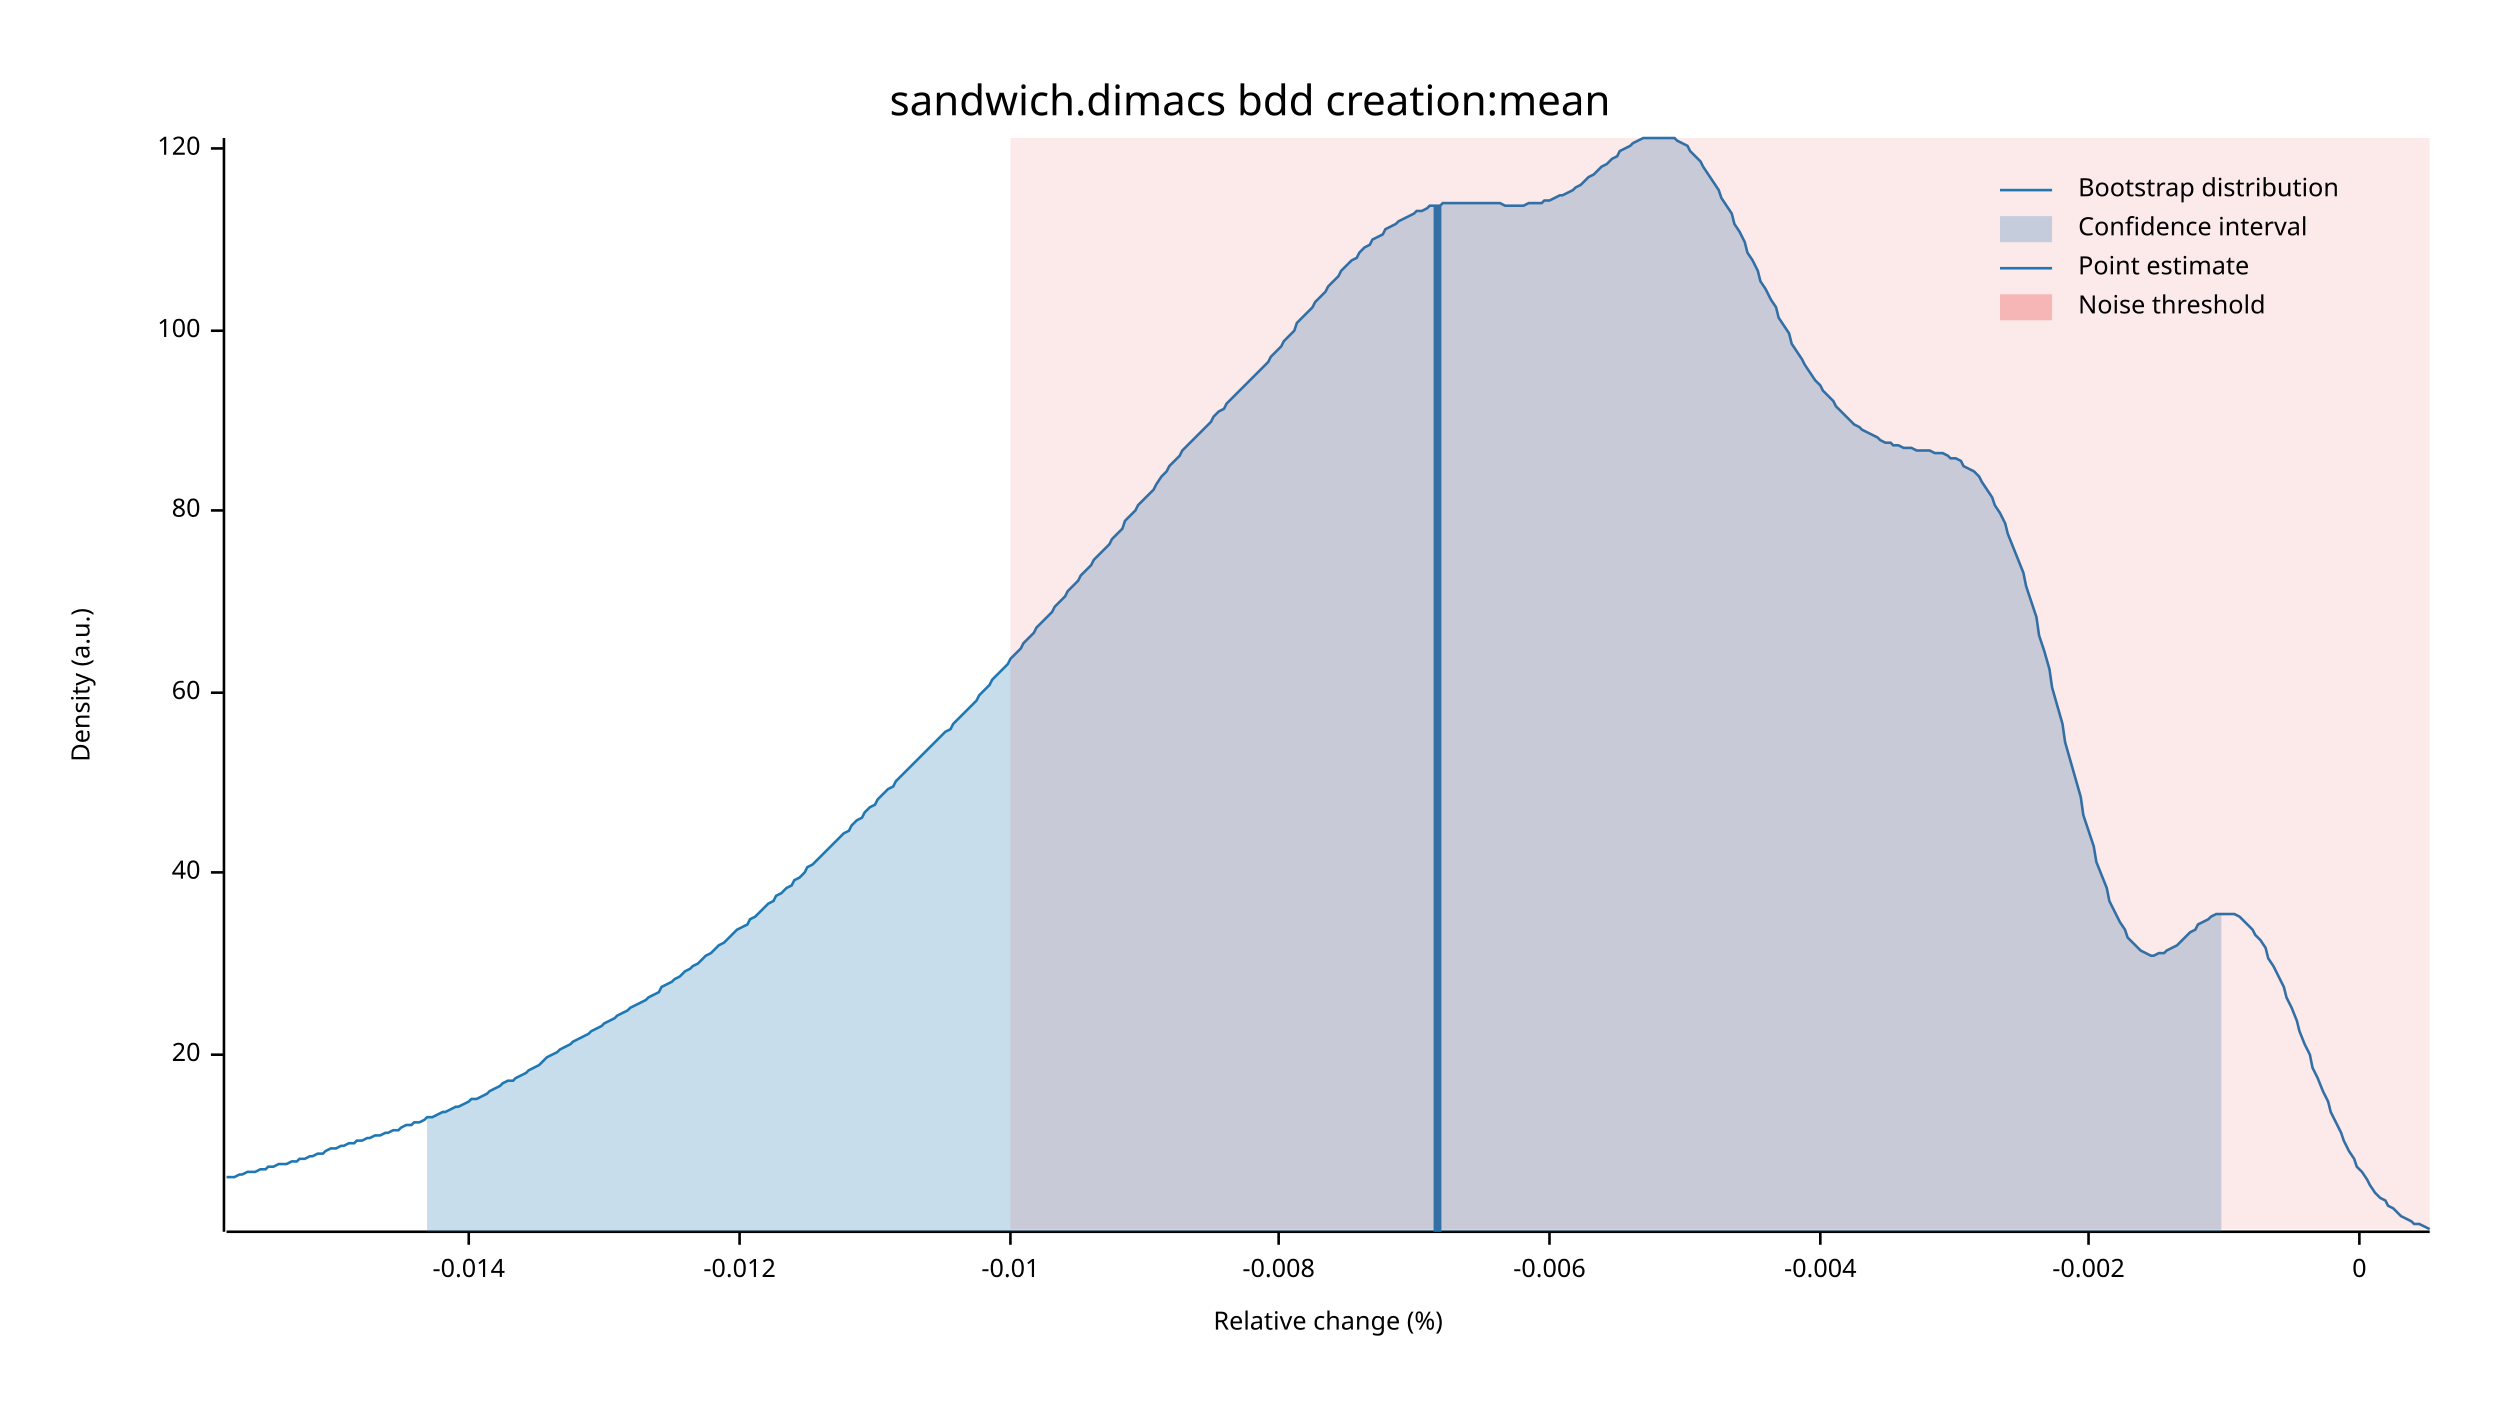
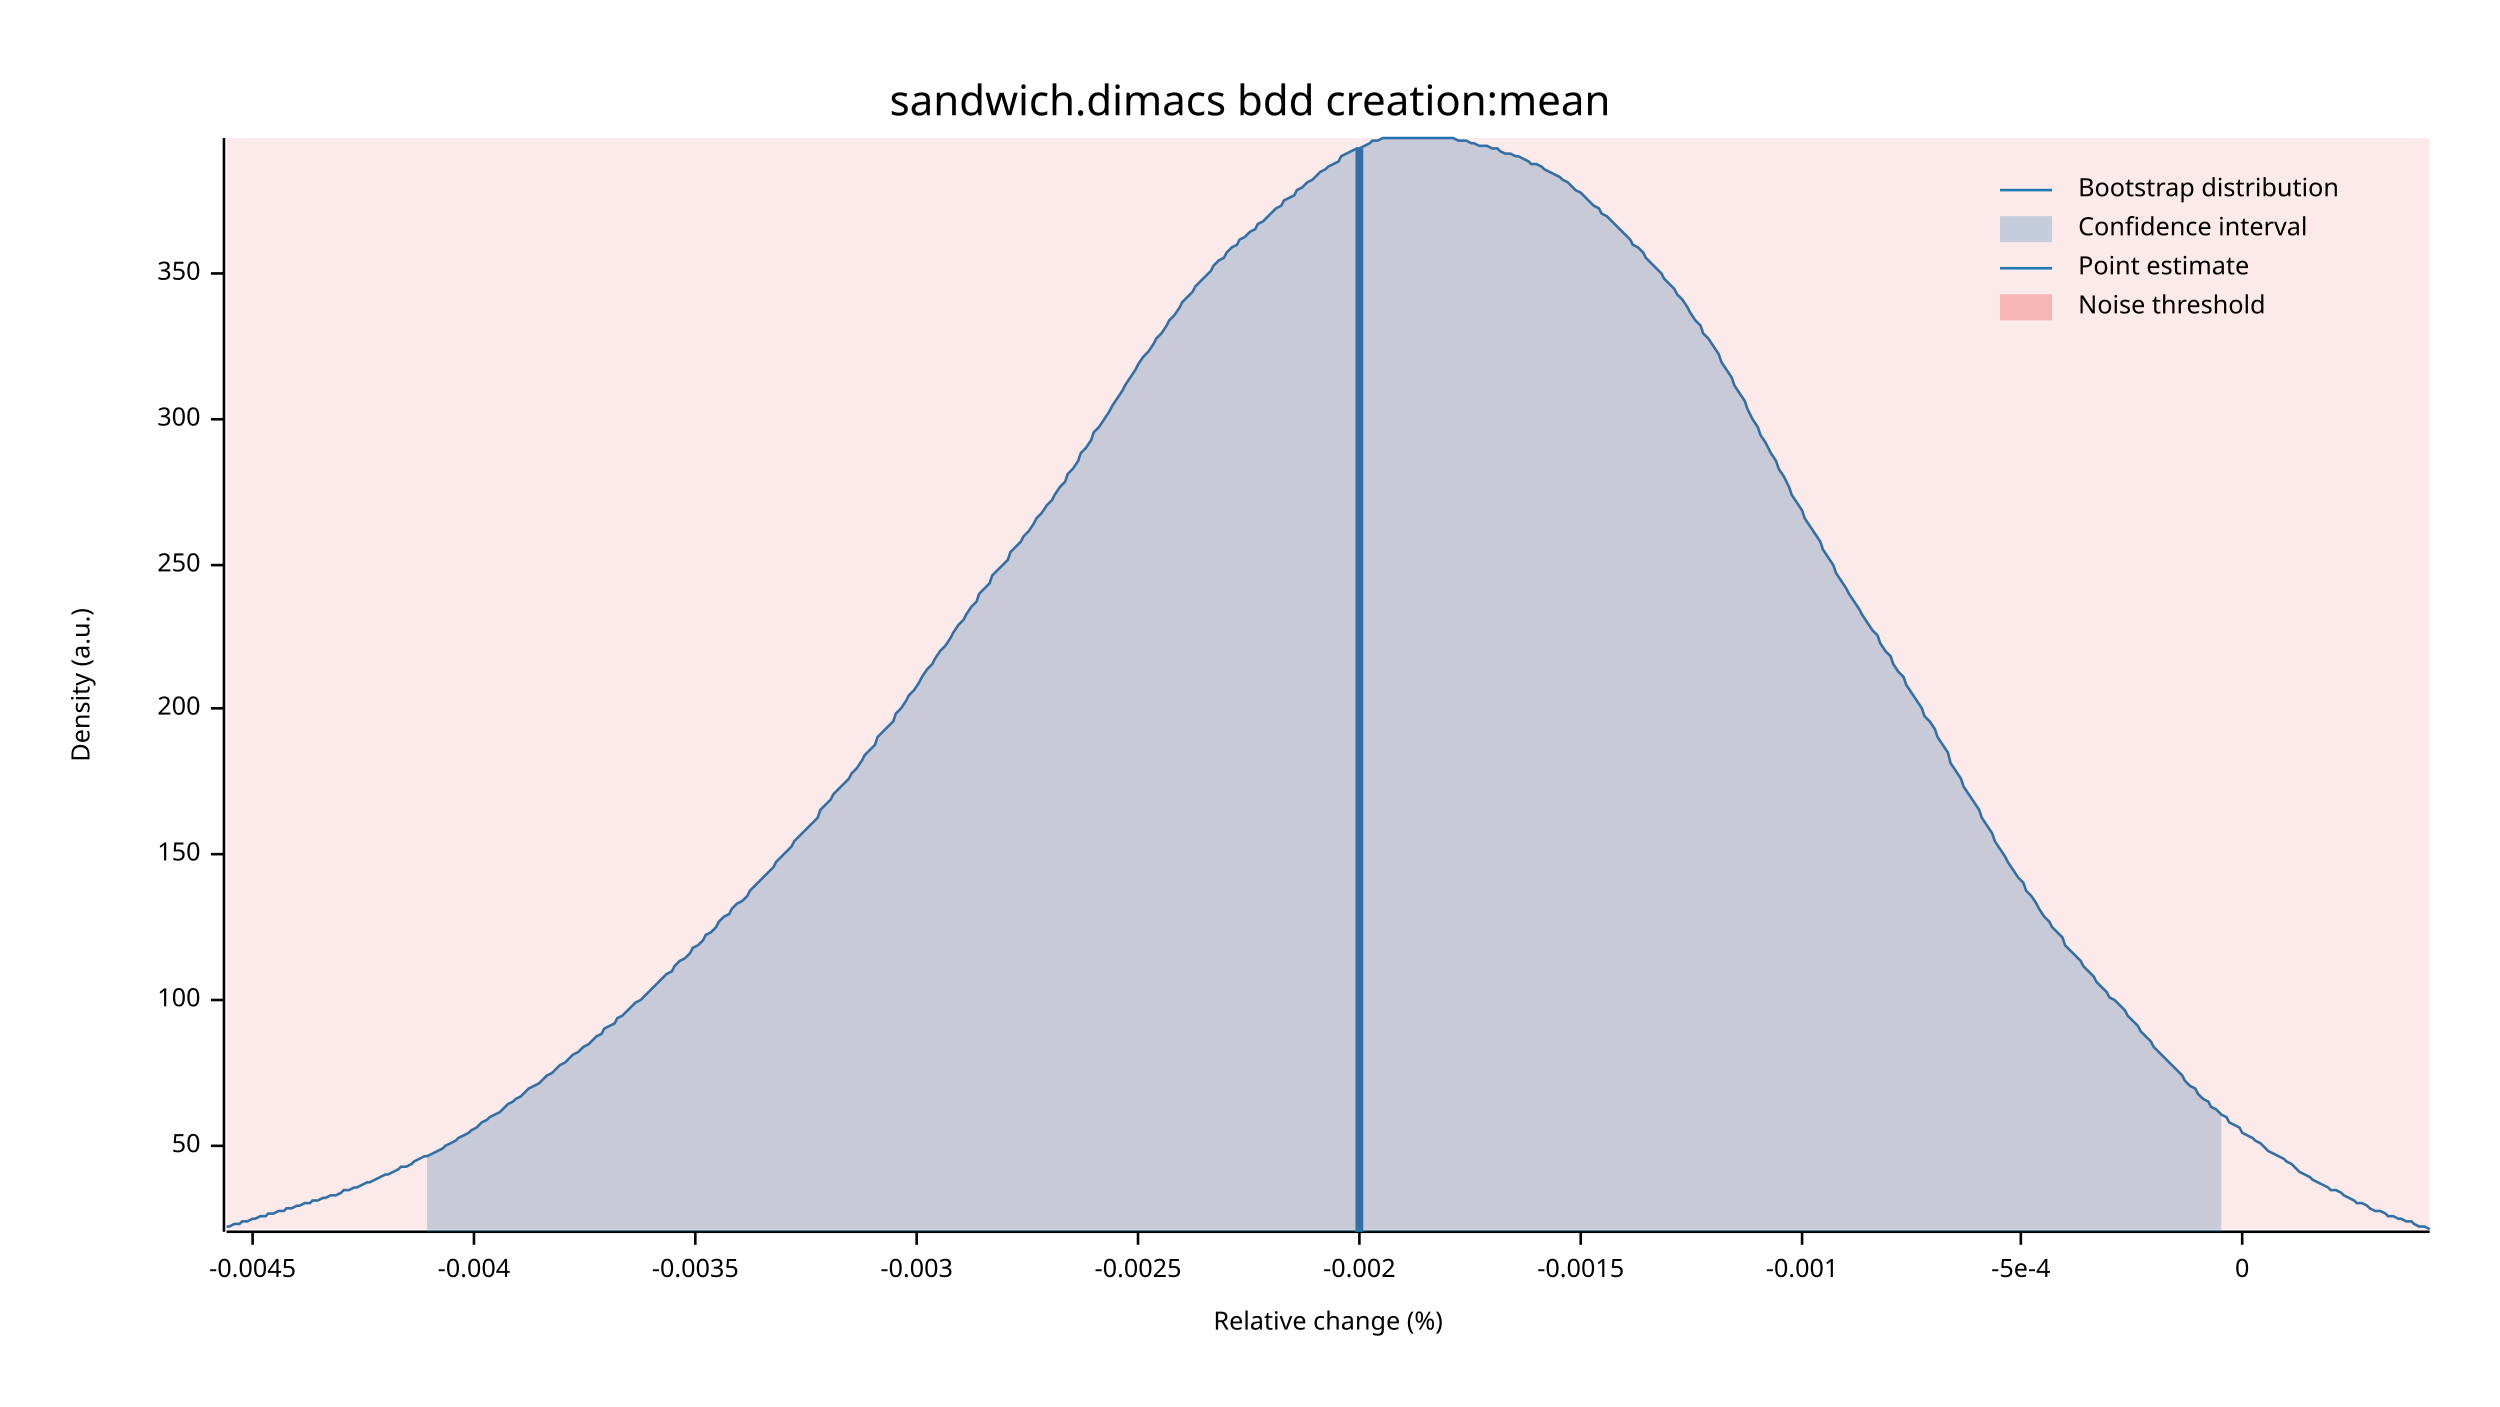
<svg xmlns="http://www.w3.org/2000/svg" width="960" height="540" viewBox="0 0 960 540">
  <text x="480" y="32" dy="0.76em" text-anchor="middle" font-family="sans-serif" font-size="16.129" opacity="1" fill="#000000">
sandwich.dimacs bdd creation:mean
</text>
  <text x="27" y="263" dy="0.76em" text-anchor="middle" font-family="sans-serif" font-size="9.677" opacity="1" fill="#000000" transform="rotate(270, 27, 263)">
Density (a.u.)
</text>
  <text x="510" y="513" dy="-0.5ex" text-anchor="middle" font-family="sans-serif" font-size="9.677" opacity="1" fill="#000000">
Relative change (%)
</text>
  <polyline fill="none" opacity="1" stroke="#000000" stroke-width="1" points="86,53 86,473 " />
-   <text x="77" y="405" dy="0.5ex" text-anchor="end" font-family="sans-serif" font-size="9.677" opacity="1" fill="#000000">
- 20
+   <text x="77" y="440" dy="0.5ex" text-anchor="end" font-family="sans-serif" font-size="9.677" opacity="1" fill="#000000">
+ 50
</text>
-   <polyline fill="none" opacity="1" stroke="#000000" stroke-width="1" points="81,405 86,405 " />
-   <text x="77" y="335" dy="0.5ex" text-anchor="end" font-family="sans-serif" font-size="9.677" opacity="1" fill="#000000">
- 40
- </text>
-   <polyline fill="none" opacity="1" stroke="#000000" stroke-width="1" points="81,335 86,335 " />
-   <text x="77" y="266" dy="0.5ex" text-anchor="end" font-family="sans-serif" font-size="9.677" opacity="1" fill="#000000">
- 60
- </text>
-   <polyline fill="none" opacity="1" stroke="#000000" stroke-width="1" points="81,266 86,266 " />
-   <text x="77" y="196" dy="0.5ex" text-anchor="end" font-family="sans-serif" font-size="9.677" opacity="1" fill="#000000">
- 80
- </text>
-   <polyline fill="none" opacity="1" stroke="#000000" stroke-width="1" points="81,196 86,196 " />
-   <text x="77" y="127" dy="0.5ex" text-anchor="end" font-family="sans-serif" font-size="9.677" opacity="1" fill="#000000">
+   <polyline fill="none" opacity="1" stroke="#000000" stroke-width="1" points="81,440 86,440 " />
+   <text x="77" y="384" dy="0.5ex" text-anchor="end" font-family="sans-serif" font-size="9.677" opacity="1" fill="#000000">
100
</text>
-   <polyline fill="none" opacity="1" stroke="#000000" stroke-width="1" points="81,127 86,127 " />
-   <text x="77" y="57" dy="0.5ex" text-anchor="end" font-family="sans-serif" font-size="9.677" opacity="1" fill="#000000">
- 120
+   <polyline fill="none" opacity="1" stroke="#000000" stroke-width="1" points="81,384 86,384 " />
+   <text x="77" y="328" dy="0.5ex" text-anchor="end" font-family="sans-serif" font-size="9.677" opacity="1" fill="#000000">
+ 150
</text>
-   <polyline fill="none" opacity="1" stroke="#000000" stroke-width="1" points="81,57 86,57 " />
+   <polyline fill="none" opacity="1" stroke="#000000" stroke-width="1" points="81,328 86,328 " />
+   <text x="77" y="272" dy="0.5ex" text-anchor="end" font-family="sans-serif" font-size="9.677" opacity="1" fill="#000000">
+ 200
+ </text>
+   <polyline fill="none" opacity="1" stroke="#000000" stroke-width="1" points="81,272 86,272 " />
+   <text x="77" y="217" dy="0.5ex" text-anchor="end" font-family="sans-serif" font-size="9.677" opacity="1" fill="#000000">
+ 250
+ </text>
+   <polyline fill="none" opacity="1" stroke="#000000" stroke-width="1" points="81,217 86,217 " />
+   <text x="77" y="161" dy="0.5ex" text-anchor="end" font-family="sans-serif" font-size="9.677" opacity="1" fill="#000000">
+ 300
+ </text>
+   <polyline fill="none" opacity="1" stroke="#000000" stroke-width="1" points="81,161 86,161 " />
+   <text x="77" y="105" dy="0.5ex" text-anchor="end" font-family="sans-serif" font-size="9.677" opacity="1" fill="#000000">
+ 350
+ </text>
+   <polyline fill="none" opacity="1" stroke="#000000" stroke-width="1" points="81,105 86,105 " />
  <polyline fill="none" opacity="1" stroke="#000000" stroke-width="1" points="87,473 933,473 " />
-   <text x="180" y="483" dy="0.76em" text-anchor="middle" font-family="sans-serif" font-size="9.677" opacity="1" fill="#000000">
- -0.014
+   <text x="97" y="483" dy="0.76em" text-anchor="middle" font-family="sans-serif" font-size="9.677" opacity="1" fill="#000000">
+ -0.0045
</text>
-   <polyline fill="none" opacity="1" stroke="#000000" stroke-width="1" points="180,473 180,478 " />
-   <text x="284" y="483" dy="0.76em" text-anchor="middle" font-family="sans-serif" font-size="9.677" opacity="1" fill="#000000">
- -0.012
- </text>
-   <polyline fill="none" opacity="1" stroke="#000000" stroke-width="1" points="284,473 284,478 " />
-   <text x="388" y="483" dy="0.76em" text-anchor="middle" font-family="sans-serif" font-size="9.677" opacity="1" fill="#000000">
- -0.01
- </text>
-   <polyline fill="none" opacity="1" stroke="#000000" stroke-width="1" points="388,473 388,478 " />
-   <text x="491" y="483" dy="0.76em" text-anchor="middle" font-family="sans-serif" font-size="9.677" opacity="1" fill="#000000">
- -0.008
- </text>
-   <polyline fill="none" opacity="1" stroke="#000000" stroke-width="1" points="491,473 491,478 " />
-   <text x="595" y="483" dy="0.76em" text-anchor="middle" font-family="sans-serif" font-size="9.677" opacity="1" fill="#000000">
- -0.006
- </text>
-   <polyline fill="none" opacity="1" stroke="#000000" stroke-width="1" points="595,473 595,478 " />
-   <text x="699" y="483" dy="0.76em" text-anchor="middle" font-family="sans-serif" font-size="9.677" opacity="1" fill="#000000">
+   <polyline fill="none" opacity="1" stroke="#000000" stroke-width="1" points="97,473 97,478 " />
+   <text x="182" y="483" dy="0.76em" text-anchor="middle" font-family="sans-serif" font-size="9.677" opacity="1" fill="#000000">
-0.004
</text>
-   <polyline fill="none" opacity="1" stroke="#000000" stroke-width="1" points="699,473 699,478 " />
-   <text x="802" y="483" dy="0.76em" text-anchor="middle" font-family="sans-serif" font-size="9.677" opacity="1" fill="#000000">
+   <polyline fill="none" opacity="1" stroke="#000000" stroke-width="1" points="182,473 182,478 " />
+   <text x="267" y="483" dy="0.76em" text-anchor="middle" font-family="sans-serif" font-size="9.677" opacity="1" fill="#000000">
+ -0.0035
+ </text>
+   <polyline fill="none" opacity="1" stroke="#000000" stroke-width="1" points="267,473 267,478 " />
+   <text x="352" y="483" dy="0.76em" text-anchor="middle" font-family="sans-serif" font-size="9.677" opacity="1" fill="#000000">
+ -0.003
+ </text>
+   <polyline fill="none" opacity="1" stroke="#000000" stroke-width="1" points="352,473 352,478 " />
+   <text x="437" y="483" dy="0.76em" text-anchor="middle" font-family="sans-serif" font-size="9.677" opacity="1" fill="#000000">
+ -0.0025
+ </text>
+   <polyline fill="none" opacity="1" stroke="#000000" stroke-width="1" points="437,473 437,478 " />
+   <text x="522" y="483" dy="0.76em" text-anchor="middle" font-family="sans-serif" font-size="9.677" opacity="1" fill="#000000">
-0.002
</text>
-   <polyline fill="none" opacity="1" stroke="#000000" stroke-width="1" points="802,473 802,478 " />
-   <text x="906" y="483" dy="0.76em" text-anchor="middle" font-family="sans-serif" font-size="9.677" opacity="1" fill="#000000">
+   <polyline fill="none" opacity="1" stroke="#000000" stroke-width="1" points="522,473 522,478 " />
+   <text x="607" y="483" dy="0.76em" text-anchor="middle" font-family="sans-serif" font-size="9.677" opacity="1" fill="#000000">
+ -0.0015
+ </text>
+   <polyline fill="none" opacity="1" stroke="#000000" stroke-width="1" points="607,473 607,478 " />
+   <text x="692" y="483" dy="0.76em" text-anchor="middle" font-family="sans-serif" font-size="9.677" opacity="1" fill="#000000">
+ -0.001
+ </text>
+   <polyline fill="none" opacity="1" stroke="#000000" stroke-width="1" points="692,473 692,478 " />
+   <text x="776" y="483" dy="0.76em" text-anchor="middle" font-family="sans-serif" font-size="9.677" opacity="1" fill="#000000">
+ -5e-4
+ </text>
+   <polyline fill="none" opacity="1" stroke="#000000" stroke-width="1" points="776,473 776,478 " />
+   <text x="861" y="483" dy="0.76em" text-anchor="middle" font-family="sans-serif" font-size="9.677" opacity="1" fill="#000000">
0
</text>
-   <polyline fill="none" opacity="1" stroke="#000000" stroke-width="1" points="906,473 906,478 " />
-   <polyline fill="none" opacity="1" stroke="#1F78B4" stroke-width="1" points="87,452 88,452 90,452 92,451 93,451 95,450 97,450 98,450 100,449 102,449 103,448 105,448 107,447 109,447 110,447 112,446 114,446 115,445 117,445 119,444 120,444 122,443 124,443 125,442 127,441 129,441 131,440 132,440 134,439 136,439 137,438 139,438 141,437 142,437 144,436 146,436 148,435 149,435 151,434 153,434 154,433 156,432 158,432 159,431 161,431 163,430 164,429 166,429 168,428 170,427 171,427 173,426 175,425 176,425 178,424 180,423 181,422 183,422 185,421 187,420 188,419 190,418 192,417 193,416 195,415 197,415 198,414 200,413 202,412 203,411 205,410 207,409 209,407 210,406 212,405 214,404 215,403 217,402 219,401 220,400 222,399 224,398 226,397 227,396 229,395 231,394 232,393 234,392 236,391 237,390 239,389 241,388 242,387 244,386 246,385 248,384 249,383 251,382 253,381 254,379 256,378 258,377 259,376 261,375 263,373 265,372 266,371 268,370 270,368 271,367 273,366 275,364 276,363 278,362 280,360 281,359 283,357 285,356 287,355 288,353 290,352 292,350 293,349 295,347 297,346 298,344 300,343 302,341 304,340 305,338 307,337 309,335 310,333 312,332 314,330 315,329 317,327 319,325 320,324 322,322 324,320 326,319 327,317 329,315 331,314 332,312 334,310 336,309 337,307 339,305 341,303 343,302 344,300 346,298 348,296 349,295 351,293 353,291 354,290 356,288 358,286 359,285 361,283 363,281 365,280 366,278 368,276 370,274 371,273 373,271 375,269 376,267 378,265 380,263 381,261 383,259 385,257 387,255 388,253 390,251 392,249 393,247 395,245 397,243 398,241 400,239 402,237 404,235 405,233 407,231 409,229 410,227 412,225 414,223 415,221 417,219 419,217 420,215 422,213 424,211 426,209 427,207 429,205 431,203 432,200 434,198 436,196 437,194 439,192 441,190 443,188 444,186 446,183 448,181 449,179 451,177 453,175 454,173 456,171 458,169 459,168 461,166 463,164 465,162 466,160 468,158 470,157 471,155 473,153 475,151 476,150 478,148 480,146 482,144 483,143 485,141 487,139 488,137 490,135 492,133 493,131 495,129 497,127 498,124 500,122 502,120 504,118 505,116 507,114 509,112 510,110 512,108 514,106 515,104 517,102 519,100 521,99 522,97 524,95 526,94 527,92 529,91 531,90 532,88 534,87 536,86 537,85 539,84 541,83 543,82 544,81 546,81 548,80 549,79 551,79 553,79 554,78 556,78 558,78 560,78 561,78 563,78 565,78 566,78 568,78 570,78 571,78 573,78 575,78 576,78 578,79 580,79 582,79 583,79 585,79 587,78 588,78 590,78 592,78 593,77 595,77 597,76 599,75 600,75 602,74 604,73 605,72 607,71 609,69 610,68 612,67 614,65 615,64 617,63 619,61 621,60 622,58 624,57 626,56 627,55 629,54 631,53 632,53 634,53 636,53 638,53 639,53 641,53 643,53 644,54 646,55 648,56 649,58 651,60 653,62 654,64 656,67 658,70 660,73 661,76 663,79 665,82 666,86 668,89 670,93 671,97 673,100 675,104 676,108 678,111 680,115 682,118 683,122 685,125 687,128 688,132 690,135 692,138 693,140 695,143 697,146 699,148 700,150 702,152 704,154 705,156 707,158 709,160 710,161 712,163 714,164 715,165 717,166 719,167 721,168 722,169 724,170 726,170 727,171 729,171 731,172 732,172 734,172 736,173 738,173 739,173 741,173 743,174 744,174 746,174 748,175 749,176 751,176 753,177 754,179 756,180 758,181 760,183 761,185 763,188 765,191 766,194 768,197 770,201 771,205 773,210 775,215 777,220 778,225 780,231 782,237 783,244 785,250 787,257 788,264 790,271 792,278 793,285 795,292 797,299 799,306 800,313 802,319 804,325 805,331 807,336 809,341 810,346 812,350 814,354 816,357 817,360 819,362 821,364 822,365 824,366 826,367 827,367 829,366 831,366 832,365 834,364 836,363 838,361 839,360 841,358 843,357 844,355 846,354 848,353 849,352 851,351 853,351 855,351 856,351 858,351 860,352 861,353 863,355 865,357 866,359 868,361 870,364 871,368 873,371 875,375 877,379 878,383 880,387 882,392 883,396 885,401 887,405 888,410 890,414 892,419 894,423 895,427 897,431 899,435 900,438 902,442 904,445 905,448 907,450 909,453 910,455 912,458 914,460 916,461 917,463 919,464 921,466 922,467 924,468 926,469 927,470 929,470 931,471 933,472 " />
-   <polygon opacity="0.25" fill="#1F78B4" points="164,429 166,429 168,428 170,427 171,427 173,426 175,425 176,425 178,424 180,423 181,422 183,422 185,421 187,420 188,419 190,418 192,417 193,416 195,415 197,415 198,414 200,413 202,412 203,411 205,410 207,409 209,407 210,406 212,405 214,404 215,403 217,402 219,401 220,400 222,399 224,398 226,397 227,396 229,395 231,394 232,393 234,392 236,391 237,390 239,389 241,388 242,387 244,386 246,385 248,384 249,383 251,382 253,381 254,379 256,378 258,377 259,376 261,375 263,373 265,372 266,371 268,370 270,368 271,367 273,366 275,364 276,363 278,362 280,360 281,359 283,357 285,356 287,355 288,353 290,352 292,350 293,349 295,347 297,346 298,344 300,343 302,341 304,340 305,338 307,337 309,335 310,333 312,332 314,330 315,329 317,327 319,325 320,324 322,322 324,320 326,319 327,317 329,315 331,314 332,312 334,310 336,309 337,307 339,305 341,303 343,302 344,300 346,298 348,296 349,295 351,293 353,291 354,290 356,288 358,286 359,285 361,283 363,281 365,280 366,278 368,276 370,274 371,273 373,271 375,269 376,267 378,265 380,263 381,261 383,259 385,257 387,255 388,253 390,251 392,249 393,247 395,245 397,243 398,241 400,239 402,237 404,235 405,233 407,231 409,229 410,227 412,225 414,223 415,221 417,219 419,217 420,215 422,213 424,211 426,209 427,207 429,205 431,203 432,200 434,198 436,196 437,194 439,192 441,190 443,188 444,186 446,183 448,181 449,179 451,177 453,175 454,173 456,171 458,169 459,168 461,166 463,164 465,162 466,160 468,158 470,157 471,155 473,153 475,151 476,150 478,148 480,146 482,144 483,143 485,141 487,139 488,137 490,135 492,133 493,131 495,129 497,127 498,124 500,122 502,120 504,118 505,116 507,114 509,112 510,110 512,108 514,106 515,104 517,102 519,100 521,99 522,97 524,95 526,94 527,92 529,91 531,90 532,88 534,87 536,86 537,85 539,84 541,83 543,82 544,81 546,81 548,80 549,79 551,79 553,79 554,78 556,78 558,78 560,78 561,78 563,78 565,78 566,78 568,78 570,78 571,78 573,78 575,78 576,78 578,79 580,79 582,79 583,79 585,79 587,78 588,78 590,78 592,78 593,77 595,77 597,76 599,75 600,75 602,74 604,73 605,72 607,71 609,69 610,68 612,67 614,65 615,64 617,63 619,61 621,60 622,58 624,57 626,56 627,55 629,54 631,53 632,53 634,53 636,53 638,53 639,53 641,53 643,53 644,54 646,55 648,56 649,58 651,60 653,62 654,64 656,67 658,70 660,73 661,76 663,79 665,82 666,86 668,89 670,93 671,97 673,100 675,104 676,108 678,111 680,115 682,118 683,122 685,125 687,128 688,132 690,135 692,138 693,140 695,143 697,146 699,148 700,150 702,152 704,154 705,156 707,158 709,160 710,161 712,163 714,164 715,165 717,166 719,167 721,168 722,169 724,170 726,170 727,171 729,171 731,172 732,172 734,172 736,173 738,173 739,173 741,173 743,174 744,174 746,174 748,175 749,176 751,176 753,177 754,179 756,180 758,181 760,183 761,185 763,188 765,191 766,194 768,197 770,201 771,205 773,210 775,215 777,220 778,225 780,231 782,237 783,244 785,250 787,257 788,264 790,271 792,278 793,285 795,292 797,299 799,306 800,313 802,319 804,325 805,331 807,336 809,341 810,346 812,350 814,354 816,357 817,360 819,362 821,364 822,365 824,366 826,367 827,367 829,366 831,366 832,365 834,364 836,363 838,361 839,360 841,358 843,357 844,355 846,354 848,353 849,352 851,351 853,351 853,473 164,473 " />
-   <polyline fill="none" opacity="1" stroke="#1F78B4" stroke-width="3" points="552,473 552,79 " />
-   <rect x="388" y="53" width="545" height="419" opacity="0.1" fill="#E31A1C" stroke="none" />
+   <polyline fill="none" opacity="1" stroke="#000000" stroke-width="1" points="861,473 861,478 " />
+   <polyline fill="none" opacity="1" stroke="#1F78B4" stroke-width="1" points="87,471 88,471 90,470 92,470 93,469 95,469 97,468 98,468 100,467 102,467 103,466 105,466 107,465 109,465 110,464 112,464 114,463 115,463 117,462 119,462 120,461 122,461 124,460 125,460 127,459 129,459 131,458 132,457 134,457 136,456 137,456 139,455 141,454 142,454 144,453 146,452 148,451 149,451 151,450 153,449 154,448 156,448 158,447 159,446 161,445 163,444 164,444 166,443 168,442 170,441 171,440 173,439 175,438 176,437 178,436 180,435 181,434 183,433 185,431 187,430 188,429 190,428 192,427 193,426 195,424 197,423 198,422 200,421 202,419 203,418 205,417 207,416 209,414 210,413 212,412 214,410 215,409 217,408 219,406 220,405 222,404 224,402 226,401 227,400 229,398 231,397 232,395 234,394 236,393 237,391 239,390 241,388 242,387 244,385 246,384 248,382 249,381 251,379 253,377 254,376 256,374 258,373 259,371 261,369 263,368 265,366 266,364 268,363 270,361 271,359 273,358 275,356 276,354 278,352 280,351 281,349 283,347 285,346 287,344 288,342 290,340 292,338 293,337 295,335 297,333 298,331 300,329 302,327 304,325 305,323 307,321 309,319 310,318 312,316 314,314 315,311 317,309 319,307 320,305 322,303 324,301 326,299 327,297 329,295 331,292 332,290 334,288 336,286 337,283 339,281 341,279 343,277 344,274 346,272 348,269 349,267 351,265 353,262 354,260 356,257 358,255 359,253 361,250 363,248 365,245 366,243 368,240 370,238 371,236 373,233 375,231 376,228 378,226 380,224 381,221 383,219 385,217 387,215 388,212 390,210 392,208 393,206 395,204 397,201 398,199 400,197 402,194 404,192 405,190 407,187 409,185 410,182 412,180 414,177 415,174 417,172 419,169 420,166 422,164 424,161 426,158 427,156 429,153 431,150 432,148 434,145 436,142 437,140 439,137 441,135 443,132 444,130 446,128 448,125 449,123 451,121 453,118 454,116 456,114 458,112 459,110 461,108 463,106 465,104 466,102 468,100 470,99 471,97 473,95 475,94 476,92 478,91 480,89 482,88 483,86 485,85 487,83 488,82 490,80 492,79 493,77 495,76 497,75 498,73 500,72 502,70 504,69 505,68 507,66 509,65 510,64 512,63 514,62 515,60 517,59 519,58 521,57 522,57 524,56 526,55 527,54 529,54 531,53 532,53 534,53 536,53 537,53 539,53 541,53 543,53 544,53 546,53 548,53 549,53 551,53 553,53 554,53 556,53 558,53 560,54 561,54 563,54 565,55 566,55 568,56 570,56 571,56 573,57 575,57 576,58 578,59 580,59 582,60 583,60 585,61 587,62 588,63 590,63 592,64 593,65 595,66 597,67 599,68 600,69 602,70 604,72 605,73 607,74 609,76 610,77 612,79 614,80 615,82 617,83 619,85 621,87 622,88 624,90 626,92 627,94 629,95 631,97 632,99 634,101 636,103 638,105 639,107 641,109 643,111 644,113 646,115 648,118 649,120 651,123 653,125 654,128 656,130 658,133 660,136 661,139 663,142 665,145 666,148 668,151 670,154 671,157 673,161 675,164 676,167 678,170 680,174 682,177 683,180 685,183 687,187 688,190 690,193 692,196 693,199 695,202 697,205 699,208 700,211 702,214 704,217 705,220 707,223 709,226 710,228 712,231 714,234 715,236 717,239 719,242 721,244 722,247 724,250 726,252 727,255 729,258 731,260 732,263 734,266 736,269 738,272 739,275 741,277 743,280 744,283 746,286 748,289 749,293 751,296 753,299 754,302 756,305 758,308 760,311 761,314 763,317 765,320 766,323 768,326 770,329 771,331 773,334 775,337 777,339 778,342 780,344 782,347 783,349 785,352 787,354 788,356 790,358 792,360 793,363 795,365 797,367 799,369 800,371 802,373 804,375 805,377 807,379 809,381 810,383 812,384 814,386 816,388 817,390 819,392 821,394 822,396 824,398 826,400 827,402 829,404 831,406 832,407 834,409 836,411 838,413 839,415 841,417 843,418 844,420 846,422 848,423 849,425 851,426 853,428 855,429 856,431 858,432 860,433 861,435 863,436 865,437 866,438 868,439 870,441 871,442 873,443 875,444 877,445 878,446 880,447 882,449 883,450 885,451 887,452 888,453 890,454 892,455 894,456 895,457 897,457 899,458 900,459 902,460 904,461 905,462 907,462 909,463 910,464 912,465 914,465 916,466 917,467 919,467 921,468 922,468 924,469 926,469 927,470 929,471 931,471 933,472 " />
+   <polygon opacity="0.25" fill="#1F78B4" points="164,444 166,443 168,442 170,441 171,440 173,439 175,438 176,437 178,436 180,435 181,434 183,433 185,431 187,430 188,429 190,428 192,427 193,426 195,424 197,423 198,422 200,421 202,419 203,418 205,417 207,416 209,414 210,413 212,412 214,410 215,409 217,408 219,406 220,405 222,404 224,402 226,401 227,400 229,398 231,397 232,395 234,394 236,393 237,391 239,390 241,388 242,387 244,385 246,384 248,382 249,381 251,379 253,377 254,376 256,374 258,373 259,371 261,369 263,368 265,366 266,364 268,363 270,361 271,359 273,358 275,356 276,354 278,352 280,351 281,349 283,347 285,346 287,344 288,342 290,340 292,338 293,337 295,335 297,333 298,331 300,329 302,327 304,325 305,323 307,321 309,319 310,318 312,316 314,314 315,311 317,309 319,307 320,305 322,303 324,301 326,299 327,297 329,295 331,292 332,290 334,288 336,286 337,283 339,281 341,279 343,277 344,274 346,272 348,269 349,267 351,265 353,262 354,260 356,257 358,255 359,253 361,250 363,248 365,245 366,243 368,240 370,238 371,236 373,233 375,231 376,228 378,226 380,224 381,221 383,219 385,217 387,215 388,212 390,210 392,208 393,206 395,204 397,201 398,199 400,197 402,194 404,192 405,190 407,187 409,185 410,182 412,180 414,177 415,174 417,172 419,169 420,166 422,164 424,161 426,158 427,156 429,153 431,150 432,148 434,145 436,142 437,140 439,137 441,135 443,132 444,130 446,128 448,125 449,123 451,121 453,118 454,116 456,114 458,112 459,110 461,108 463,106 465,104 466,102 468,100 470,99 471,97 473,95 475,94 476,92 478,91 480,89 482,88 483,86 485,85 487,83 488,82 490,80 492,79 493,77 495,76 497,75 498,73 500,72 502,70 504,69 505,68 507,66 509,65 510,64 512,63 514,62 515,60 517,59 519,58 521,57 522,57 524,56 526,55 527,54 529,54 531,53 532,53 534,53 536,53 537,53 539,53 541,53 543,53 544,53 546,53 548,53 549,53 551,53 553,53 554,53 556,53 558,53 560,54 561,54 563,54 565,55 566,55 568,56 570,56 571,56 573,57 575,57 576,58 578,59 580,59 582,60 583,60 585,61 587,62 588,63 590,63 592,64 593,65 595,66 597,67 599,68 600,69 602,70 604,72 605,73 607,74 609,76 610,77 612,79 614,80 615,82 617,83 619,85 621,87 622,88 624,90 626,92 627,94 629,95 631,97 632,99 634,101 636,103 638,105 639,107 641,109 643,111 644,113 646,115 648,118 649,120 651,123 653,125 654,128 656,130 658,133 660,136 661,139 663,142 665,145 666,148 668,151 670,154 671,157 673,161 675,164 676,167 678,170 680,174 682,177 683,180 685,183 687,187 688,190 690,193 692,196 693,199 695,202 697,205 699,208 700,211 702,214 704,217 705,220 707,223 709,226 710,228 712,231 714,234 715,236 717,239 719,242 721,244 722,247 724,250 726,252 727,255 729,258 731,260 732,263 734,266 736,269 738,272 739,275 741,277 743,280 744,283 746,286 748,289 749,293 751,296 753,299 754,302 756,305 758,308 760,311 761,314 763,317 765,320 766,323 768,326 770,329 771,331 773,334 775,337 777,339 778,342 780,344 782,347 783,349 785,352 787,354 788,356 790,358 792,360 793,363 795,365 797,367 799,369 800,371 802,373 804,375 805,377 807,379 809,381 810,383 812,384 814,386 816,388 817,390 819,392 821,394 822,396 824,398 826,400 827,402 829,404 831,406 832,407 834,409 836,411 838,413 839,415 841,417 843,418 844,420 846,422 848,423 849,425 851,426 853,428 853,473 164,473 " />
+   <polyline fill="none" opacity="1" stroke="#1F78B4" stroke-width="3" points="522,473 522,57 " />
+   <rect x="87" y="53" width="846" height="419" opacity="0.1" fill="#E31A1C" stroke="none" />
  <text x="798" y="68" dy="0.76em" text-anchor="start" font-family="sans-serif" font-size="9.677" opacity="1" fill="#000000">
Bootstrap distribution
</text>
  <text x="798" y="83" dy="0.76em" text-anchor="start" font-family="sans-serif" font-size="9.677" opacity="1" fill="#000000">
Confidence interval
</text>
  <text x="798" y="98" dy="0.76em" text-anchor="start" font-family="sans-serif" font-size="9.677" opacity="1" fill="#000000">
Point estimate
</text>
  <text x="798" y="113" dy="0.76em" text-anchor="start" font-family="sans-serif" font-size="9.677" opacity="1" fill="#000000">
Noise threshold
</text>
  <polyline fill="none" opacity="1" stroke="#1F78B4" stroke-width="1" points="768,73 788,73 " />
  <rect x="768" y="83" width="20" height="10" opacity="0.25" fill="#1F78B4" stroke="none" />
  <polyline fill="none" opacity="1" stroke="#1F78B4" stroke-width="1" points="768,103 788,103 " />
  <rect x="768" y="113" width="20" height="10" opacity="0.25" fill="#E31A1C" stroke="none" />
</svg>
